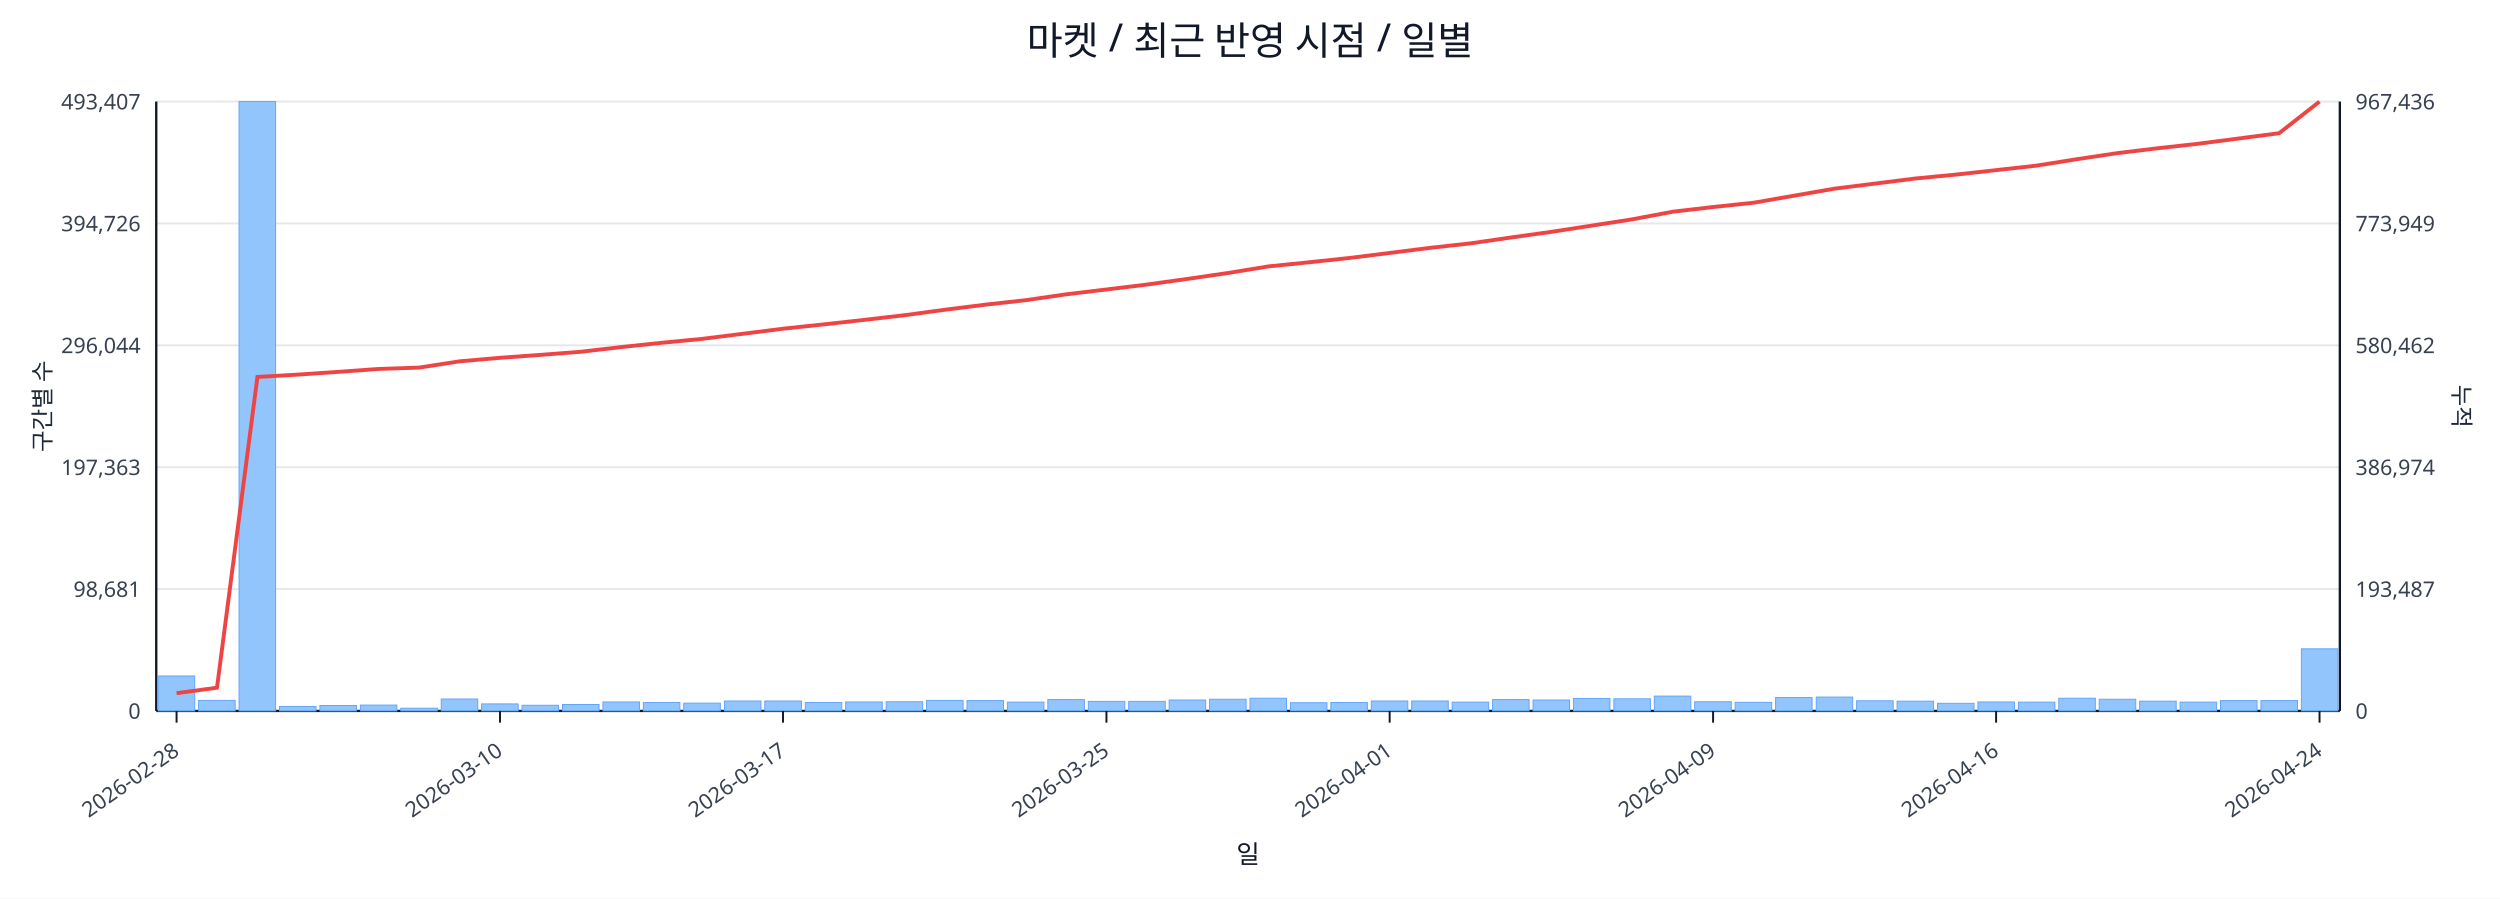
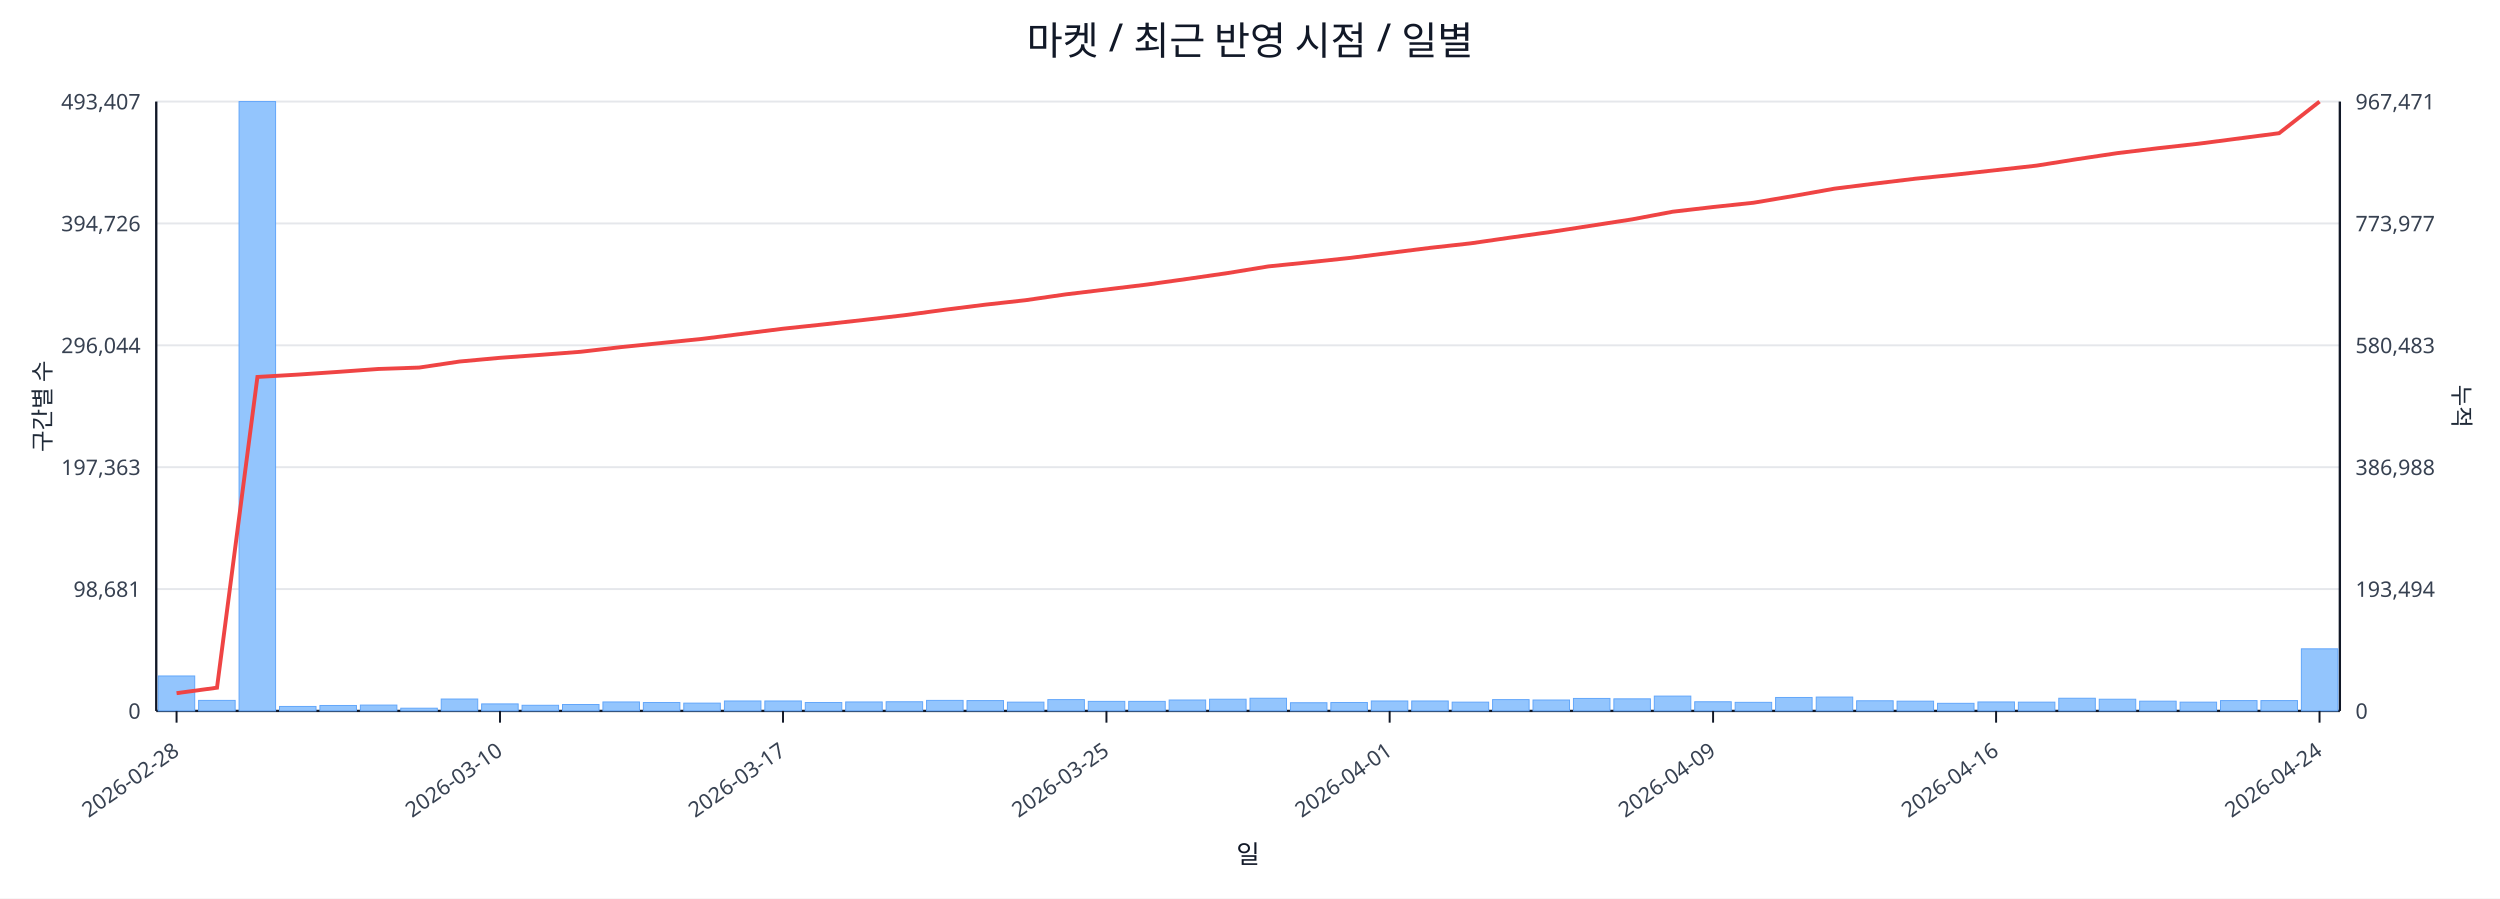
<svg xmlns="http://www.w3.org/2000/svg" width="1280" height="460" viewBox="0 0 1280 460">
  <rect x="0" y="0" width="100%" height="100%" fill="#ffffff" />
  <text x="640.0" y="28" font-size="20" text-anchor="middle" font-family="sans-serif" fill="#111827">마켓 / 최근 반영 시점 / 일별</text>
  <line x1="80.0" y1="52.0" x2="1198.0" y2="52.0" stroke="#e5e7eb" stroke-width="1" />
  <text x="72.0" y="56.0" font-size="11" text-anchor="end" font-family="sans-serif" fill="#374151">493,407</text>
-   <text x="1206.0" y="56.0" font-size="11" text-anchor="start" font-family="sans-serif" fill="#374151">967,436</text>
+   <text x="1206.0" y="56.0" font-size="11" text-anchor="start" font-family="sans-serif" fill="#374151">967,471</text>
  <line x1="80.0" y1="114.4" x2="1198.0" y2="114.4" stroke="#e5e7eb" stroke-width="1" />
  <text x="72.0" y="118.4" font-size="11" text-anchor="end" font-family="sans-serif" fill="#374151">394,726</text>
-   <text x="1206.0" y="118.4" font-size="11" text-anchor="start" font-family="sans-serif" fill="#374151">773,949</text>
+   <text x="1206.0" y="118.4" font-size="11" text-anchor="start" font-family="sans-serif" fill="#374151">773,977</text>
  <line x1="80.0" y1="176.8" x2="1198.0" y2="176.8" stroke="#e5e7eb" stroke-width="1" />
  <text x="72.0" y="180.8" font-size="11" text-anchor="end" font-family="sans-serif" fill="#374151">296,044</text>
-   <text x="1206.0" y="180.8" font-size="11" text-anchor="start" font-family="sans-serif" fill="#374151">580,462</text>
+   <text x="1206.0" y="180.8" font-size="11" text-anchor="start" font-family="sans-serif" fill="#374151">580,483</text>
  <line x1="80.0" y1="239.2" x2="1198.0" y2="239.2" stroke="#e5e7eb" stroke-width="1" />
  <text x="72.0" y="243.2" font-size="11" text-anchor="end" font-family="sans-serif" fill="#374151">197,363</text>
-   <text x="1206.0" y="243.2" font-size="11" text-anchor="start" font-family="sans-serif" fill="#374151">386,974</text>
+   <text x="1206.0" y="243.2" font-size="11" text-anchor="start" font-family="sans-serif" fill="#374151">386,988</text>
  <line x1="80.0" y1="301.6" x2="1198.0" y2="301.6" stroke="#e5e7eb" stroke-width="1" />
  <text x="72.0" y="305.6" font-size="11" text-anchor="end" font-family="sans-serif" fill="#374151">98,681</text>
-   <text x="1206.0" y="305.6" font-size="11" text-anchor="start" font-family="sans-serif" fill="#374151">193,487</text>
+   <text x="1206.0" y="305.6" font-size="11" text-anchor="start" font-family="sans-serif" fill="#374151">193,494</text>
  <line x1="80.0" y1="364.0" x2="1198.0" y2="364.0" stroke="#e5e7eb" stroke-width="1" />
  <text x="72.0" y="368.0" font-size="11" text-anchor="end" font-family="sans-serif" fill="#374151">0</text>
  <text x="1206.0" y="368.0" font-size="11" text-anchor="start" font-family="sans-serif" fill="#374151">0</text>
  <line x1="80.0" y1="364.0" x2="1198.0" y2="364.0" stroke="#111827" stroke-width="1.2" />
  <line x1="80.0" y1="52.0" x2="80.0" y2="364.0" stroke="#111827" stroke-width="1.2" />
  <line x1="1198.0" y1="52.0" x2="1198.0" y2="364.0" stroke="#111827" stroke-width="1.2" />
  <rect x="81.0" y="346.1" width="18.7" height="17.9" fill="#93c5fd" stroke="#60a5fa" stroke-width="0.5" />
  <rect x="101.7" y="358.6" width="18.7" height="5.4" fill="#93c5fd" stroke="#60a5fa" stroke-width="0.5" />
  <rect x="122.4" y="52.0" width="18.7" height="312.0" fill="#93c5fd" stroke="#60a5fa" stroke-width="0.5" />
  <rect x="143.1" y="361.7" width="18.7" height="2.3" fill="#93c5fd" stroke="#60a5fa" stroke-width="0.5" />
  <rect x="163.8" y="361.2" width="18.7" height="2.8" fill="#93c5fd" stroke="#60a5fa" stroke-width="0.5" />
  <rect x="184.5" y="361.0" width="18.7" height="3.0" fill="#93c5fd" stroke="#60a5fa" stroke-width="0.5" />
  <rect x="205.2" y="362.6" width="18.7" height="1.4" fill="#93c5fd" stroke="#60a5fa" stroke-width="0.5" />
  <rect x="225.9" y="357.9" width="18.7" height="6.1" fill="#93c5fd" stroke="#60a5fa" stroke-width="0.5" />
  <rect x="246.6" y="360.4" width="18.7" height="3.6" fill="#93c5fd" stroke="#60a5fa" stroke-width="0.5" />
  <rect x="267.3" y="361.1" width="18.7" height="2.9" fill="#93c5fd" stroke="#60a5fa" stroke-width="0.5" />
  <rect x="288.0" y="360.7" width="18.7" height="3.3" fill="#93c5fd" stroke="#60a5fa" stroke-width="0.5" />
  <rect x="308.7" y="359.4" width="18.7" height="4.6" fill="#93c5fd" stroke="#60a5fa" stroke-width="0.5" />
  <rect x="329.4" y="359.7" width="18.7" height="4.3" fill="#93c5fd" stroke="#60a5fa" stroke-width="0.5" />
  <rect x="350.1" y="360.0" width="18.7" height="4.0" fill="#93c5fd" stroke="#60a5fa" stroke-width="0.5" />
  <rect x="370.9" y="358.9" width="18.7" height="5.1" fill="#93c5fd" stroke="#60a5fa" stroke-width="0.5" />
  <rect x="391.6" y="358.9" width="18.7" height="5.1" fill="#93c5fd" stroke="#60a5fa" stroke-width="0.5" />
  <rect x="412.3" y="359.7" width="18.7" height="4.3" fill="#93c5fd" stroke="#60a5fa" stroke-width="0.5" />
  <rect x="433.0" y="359.4" width="18.7" height="4.6" fill="#93c5fd" stroke="#60a5fa" stroke-width="0.5" />
  <rect x="453.7" y="359.3" width="18.7" height="4.7" fill="#93c5fd" stroke="#60a5fa" stroke-width="0.5" />
  <rect x="474.4" y="358.6" width="18.7" height="5.4" fill="#93c5fd" stroke="#60a5fa" stroke-width="0.5" />
  <rect x="495.1" y="358.7" width="18.7" height="5.3" fill="#93c5fd" stroke="#60a5fa" stroke-width="0.5" />
  <rect x="515.8" y="359.5" width="18.7" height="4.5" fill="#93c5fd" stroke="#60a5fa" stroke-width="0.5" />
  <rect x="536.5" y="358.2" width="18.7" height="5.8" fill="#93c5fd" stroke="#60a5fa" stroke-width="0.5" />
  <rect x="557.2" y="359.1" width="18.7" height="4.9" fill="#93c5fd" stroke="#60a5fa" stroke-width="0.5" />
  <rect x="577.9" y="359.1" width="18.7" height="4.9" fill="#93c5fd" stroke="#60a5fa" stroke-width="0.5" />
  <rect x="598.6" y="358.4" width="18.7" height="5.6" fill="#93c5fd" stroke="#60a5fa" stroke-width="0.5" />
  <rect x="619.3" y="358.0" width="18.7" height="6.0" fill="#93c5fd" stroke="#60a5fa" stroke-width="0.5" />
  <rect x="640.0" y="357.5" width="18.7" height="6.5" fill="#93c5fd" stroke="#60a5fa" stroke-width="0.5" />
  <rect x="660.7" y="359.8" width="18.7" height="4.2" fill="#93c5fd" stroke="#60a5fa" stroke-width="0.5" />
  <rect x="681.4" y="359.7" width="18.7" height="4.3" fill="#93c5fd" stroke="#60a5fa" stroke-width="0.5" />
  <rect x="702.1" y="358.9" width="18.7" height="5.1" fill="#93c5fd" stroke="#60a5fa" stroke-width="0.5" />
  <rect x="722.8" y="358.9" width="18.7" height="5.1" fill="#93c5fd" stroke="#60a5fa" stroke-width="0.5" />
  <rect x="743.5" y="359.5" width="18.7" height="4.5" fill="#93c5fd" stroke="#60a5fa" stroke-width="0.5" />
  <rect x="764.2" y="358.2" width="18.7" height="5.8" fill="#93c5fd" stroke="#60a5fa" stroke-width="0.5" />
  <rect x="784.9" y="358.4" width="18.7" height="5.6" fill="#93c5fd" stroke="#60a5fa" stroke-width="0.5" />
  <rect x="805.6" y="357.6" width="18.7" height="6.4" fill="#93c5fd" stroke="#60a5fa" stroke-width="0.5" />
  <rect x="826.3" y="357.8" width="18.7" height="6.2" fill="#93c5fd" stroke="#60a5fa" stroke-width="0.5" />
  <rect x="847.0" y="356.4" width="18.7" height="7.6" fill="#93c5fd" stroke="#60a5fa" stroke-width="0.5" />
  <rect x="867.7" y="359.3" width="18.7" height="4.7" fill="#93c5fd" stroke="#60a5fa" stroke-width="0.5" />
  <rect x="888.4" y="359.6" width="18.7" height="4.4" fill="#93c5fd" stroke="#60a5fa" stroke-width="0.5" />
  <rect x="909.1" y="357.1" width="18.7" height="6.9" fill="#93c5fd" stroke="#60a5fa" stroke-width="0.5" />
  <rect x="929.9" y="356.9" width="18.7" height="7.1" fill="#93c5fd" stroke="#60a5fa" stroke-width="0.5" />
  <rect x="950.6" y="358.8" width="18.7" height="5.2" fill="#93c5fd" stroke="#60a5fa" stroke-width="0.5" />
  <rect x="971.3" y="359.0" width="18.7" height="5.0" fill="#93c5fd" stroke="#60a5fa" stroke-width="0.5" />
  <rect x="992.0" y="360.1" width="18.7" height="3.9" fill="#93c5fd" stroke="#60a5fa" stroke-width="0.5" />
  <rect x="1012.7" y="359.4" width="18.7" height="4.6" fill="#93c5fd" stroke="#60a5fa" stroke-width="0.5" />
  <rect x="1033.4" y="359.5" width="18.7" height="4.5" fill="#93c5fd" stroke="#60a5fa" stroke-width="0.5" />
  <rect x="1054.1" y="357.5" width="18.7" height="6.5" fill="#93c5fd" stroke="#60a5fa" stroke-width="0.5" />
  <rect x="1074.8" y="358.0" width="18.7" height="6.0" fill="#93c5fd" stroke="#60a5fa" stroke-width="0.5" />
  <rect x="1095.5" y="359.0" width="18.7" height="5.0" fill="#93c5fd" stroke="#60a5fa" stroke-width="0.5" />
  <rect x="1116.2" y="359.5" width="18.7" height="4.5" fill="#93c5fd" stroke="#60a5fa" stroke-width="0.5" />
  <rect x="1136.9" y="358.7" width="18.7" height="5.3" fill="#93c5fd" stroke="#60a5fa" stroke-width="0.5" />
  <rect x="1157.6" y="358.7" width="18.7" height="5.3" fill="#93c5fd" stroke="#60a5fa" stroke-width="0.5" />
  <rect x="1178.3" y="332.2" width="18.7" height="31.8" fill="#93c5fd" stroke="#60a5fa" stroke-width="0.5" />
-   <polyline fill="none" stroke="#ef4444" stroke-width="2" points="90.4,354.9 111.1,352.1 131.8,193.0 152.5,191.8 173.2,190.4 193.9,188.9 214.6,188.2 235.3,185.0 256.0,183.2 276.7,181.7 297.4,180.1 318.1,177.7 338.8,175.5 359.5,173.5 380.2,170.9 400.9,168.3 421.6,166.1 442.3,163.8 463.0,161.4 483.7,158.6 504.4,156.0 525.1,153.7 545.8,150.7 566.5,148.2 587.2,145.7 607.9,142.8 628.6,139.8 649.4,136.4 670.1,134.3 690.8,132.1 711.5,129.5 732.2,126.9 752.9,124.6 773.6,121.6 794.3,118.7 815.0,115.5 835.7,112.3 856.4,108.4 877.1,106.0 897.8,103.8 918.5,100.2 939.2,96.6 959.9,94.0 980.6,91.4 1001.3,89.4 1022.0,87.1 1042.7,84.8 1063.4,81.5 1084.1,78.4 1104.8,75.9 1125.5,73.6 1146.2,70.9 1166.9,68.2 1187.6,52.0" />
+   <polyline fill="none" stroke="#ef4444" stroke-width="2" points="90.4,354.9 111.1,352.1 131.8,193.0 152.5,191.8 173.2,190.4 193.9,188.9 214.6,188.2 235.3,185.1 256.0,183.2 276.7,181.7 297.4,180.1 318.1,177.7 338.8,175.6 359.5,173.5 380.2,170.9 400.9,168.3 421.6,166.1 442.3,163.8 463.0,161.4 483.7,158.6 504.4,156.0 525.1,153.7 545.8,150.7 566.5,148.2 587.2,145.7 607.9,142.8 628.6,139.8 649.4,136.4 670.1,134.3 690.8,132.1 711.5,129.5 732.2,126.9 752.9,124.6 773.6,121.6 794.3,118.7 815.0,115.5 835.7,112.3 856.4,108.4 877.1,106.0 897.8,103.8 918.5,100.3 939.2,96.6 959.9,94.0 980.6,91.5 1001.3,89.4 1022.0,87.1 1042.7,84.8 1063.4,81.5 1084.1,78.4 1104.8,75.9 1125.5,73.6 1146.2,70.9 1166.9,68.2 1187.6,52.0" />
  <line x1="90.4" y1="364.0" x2="90.4" y2="370.0" stroke="#111827" stroke-width="1" />
  <text x="92.4" y="386.0" font-size="11" text-anchor="end" transform="rotate(-35 92.4 386.0)" font-family="sans-serif" fill="#374151">2026-02-28</text>
  <line x1="256.0" y1="364.0" x2="256.0" y2="370.0" stroke="#111827" stroke-width="1" />
  <text x="258.0" y="386.0" font-size="11" text-anchor="end" transform="rotate(-35 258.0 386.0)" font-family="sans-serif" fill="#374151">2026-03-10</text>
  <line x1="400.9" y1="364.0" x2="400.9" y2="370.0" stroke="#111827" stroke-width="1" />
  <text x="402.9" y="386.0" font-size="11" text-anchor="end" transform="rotate(-35 402.9 386.0)" font-family="sans-serif" fill="#374151">2026-03-17</text>
  <line x1="566.5" y1="364.0" x2="566.5" y2="370.0" stroke="#111827" stroke-width="1" />
  <text x="568.5" y="386.0" font-size="11" text-anchor="end" transform="rotate(-35 568.5 386.0)" font-family="sans-serif" fill="#374151">2026-03-25</text>
  <line x1="711.5" y1="364.0" x2="711.5" y2="370.0" stroke="#111827" stroke-width="1" />
  <text x="713.5" y="386.0" font-size="11" text-anchor="end" transform="rotate(-35 713.5 386.0)" font-family="sans-serif" fill="#374151">2026-04-01</text>
  <line x1="877.1" y1="364.0" x2="877.1" y2="370.0" stroke="#111827" stroke-width="1" />
  <text x="879.1" y="386.0" font-size="11" text-anchor="end" transform="rotate(-35 879.1 386.0)" font-family="sans-serif" fill="#374151">2026-04-09</text>
  <line x1="1022.0" y1="364.0" x2="1022.0" y2="370.0" stroke="#111827" stroke-width="1" />
  <text x="1024.0" y="386.0" font-size="11" text-anchor="end" transform="rotate(-35 1024.0 386.0)" font-family="sans-serif" fill="#374151">2026-04-16</text>
  <line x1="1187.6" y1="364.0" x2="1187.6" y2="370.0" stroke="#111827" stroke-width="1" />
  <text x="1189.6" y="386.0" font-size="11" text-anchor="end" transform="rotate(-35 1189.6 386.0)" font-family="sans-serif" fill="#374151">2026-04-24</text>
  <text x="26" y="208.0" font-size="12" transform="rotate(-90 26 208.0)" text-anchor="middle" font-family="sans-serif" fill="#1f2937">구간별 수</text>
  <text x="1256.0" y="208.0" font-size="12" transform="rotate(90 1256.0 208.0)" text-anchor="middle" font-family="sans-serif" fill="#1f2937">누적</text>
  <text x="639.0" y="442.0" font-size="13" text-anchor="middle" font-family="sans-serif" fill="#111827">일</text>
</svg>
